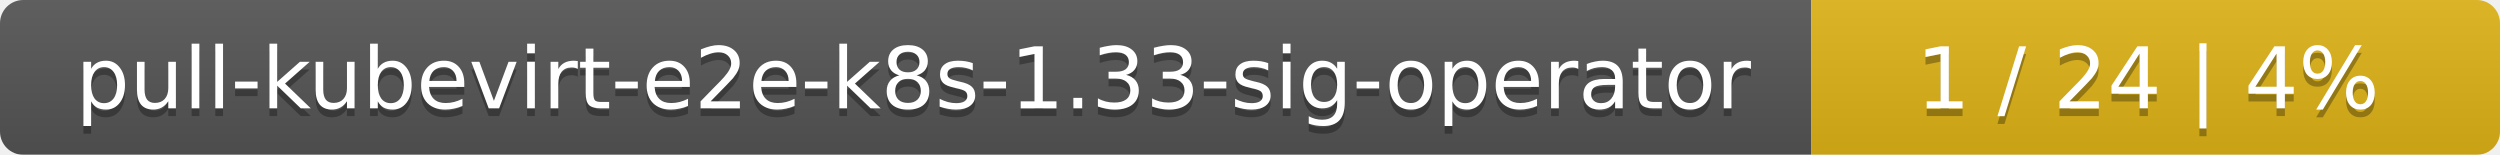
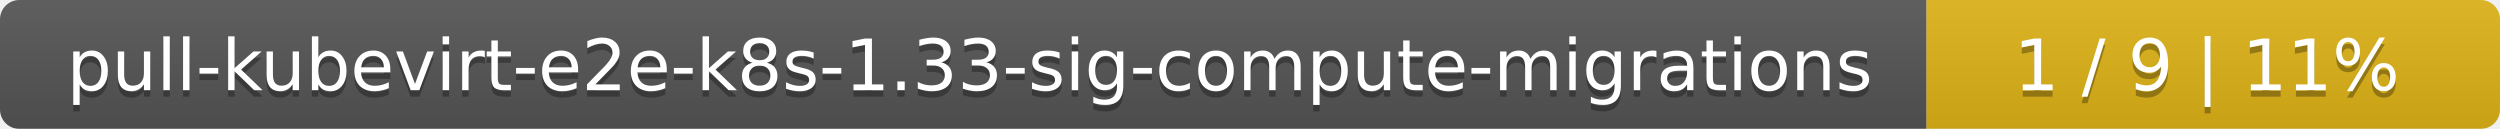
- <svg xmlns="http://www.w3.org/2000/svg" width="323" height="20">
+ <svg xmlns="http://www.w3.org/2000/svg" width="388" height="20">
  <linearGradient id="smooth" x2="0" y2="100%">
    <stop offset="0" stop-color="#bbb" stop-opacity=".1" />
    <stop offset="1" stop-opacity=".1" />
  </linearGradient>
  <mask id="round">
-     <rect width="323" height="20" rx="3" fill="#fff" />
+     <rect width="388" height="20" rx="3" fill="#fff" />
  </mask>
  <g mask="url(#round)">
-     <rect width="234" height="20" fill="#555" />
-     <rect x="234" width="89" height="20" fill="#dfb317" />
-     <rect width="323" height="20" fill="url(#smooth)" />
+     <rect width="299" height="20" fill="#555" />
+     <rect x="299" width="89" height="20" fill="#dfb317" />
+     <rect width="388" height="20" fill="url(#smooth)" />
  </g>
  <g fill="#fff" text-anchor="middle" font-family="DejaVu Sans,Verdana,Geneva,sans-serif" font-size="11">
-     <text x="118" y="15" fill="#010101" fill-opacity=".3">pull-kubevirt-e2e-k8s-1.33-sig-operator</text>
-     <text x="118" y="14">pull-kubevirt-e2e-k8s-1.33-sig-operator</text>
-     <text x="277.5" y="15" fill="#010101" fill-opacity=".3">1 / 24    |    4%</text>
-     <text x="277.5" y="14">1 / 24    |    4%</text>
+     <text x="150.5" y="15" fill="#010101" fill-opacity=".3">pull-kubevirt-e2e-k8s-1.33-sig-compute-migrations</text>
+     <text x="150.5" y="14">pull-kubevirt-e2e-k8s-1.33-sig-compute-migrations</text>
+     <text x="342.5" y="15" fill="#010101" fill-opacity=".3">1 / 9    |    11%</text>
+     <text x="342.5" y="14">1 / 9    |    11%</text>
  </g>
</svg>
